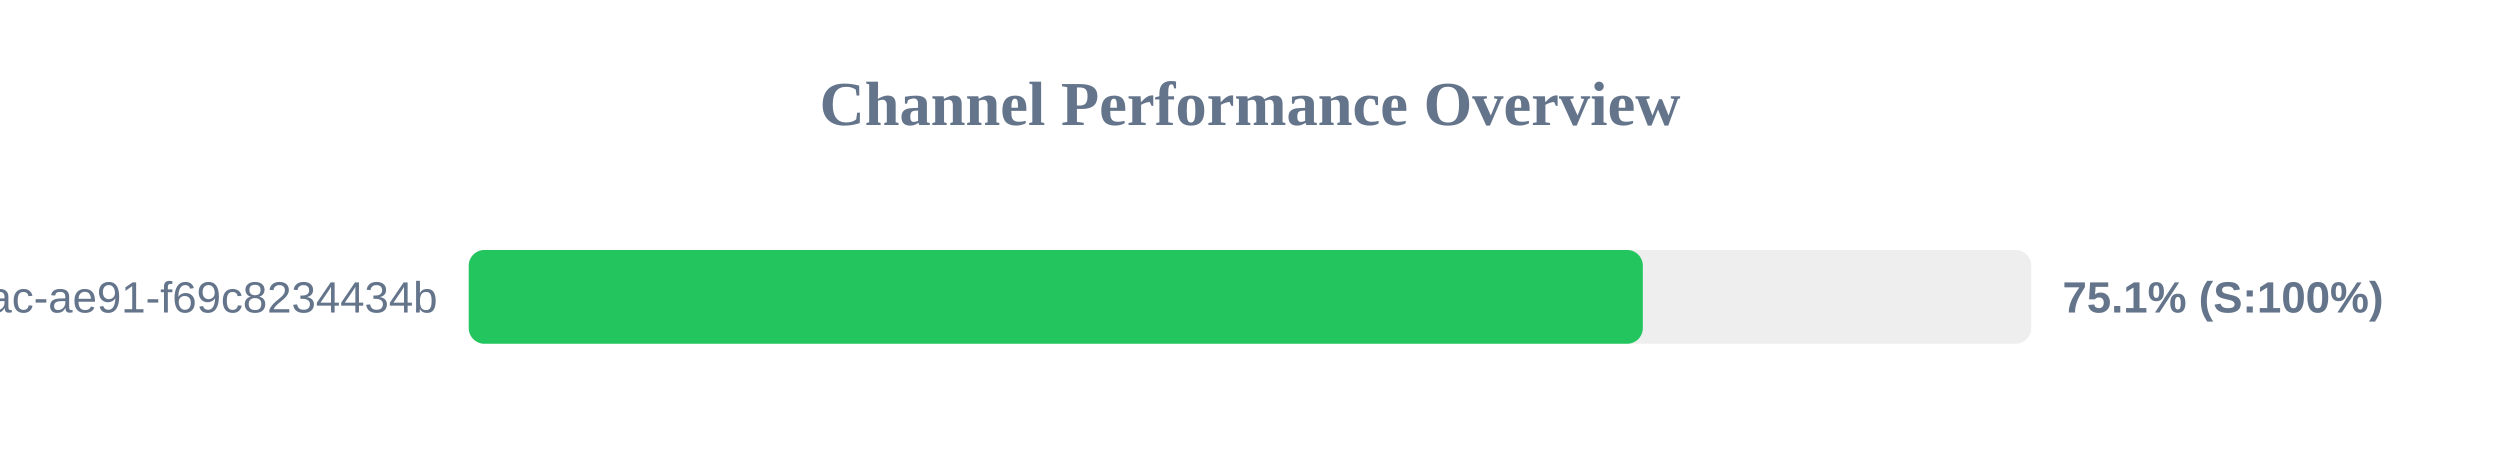
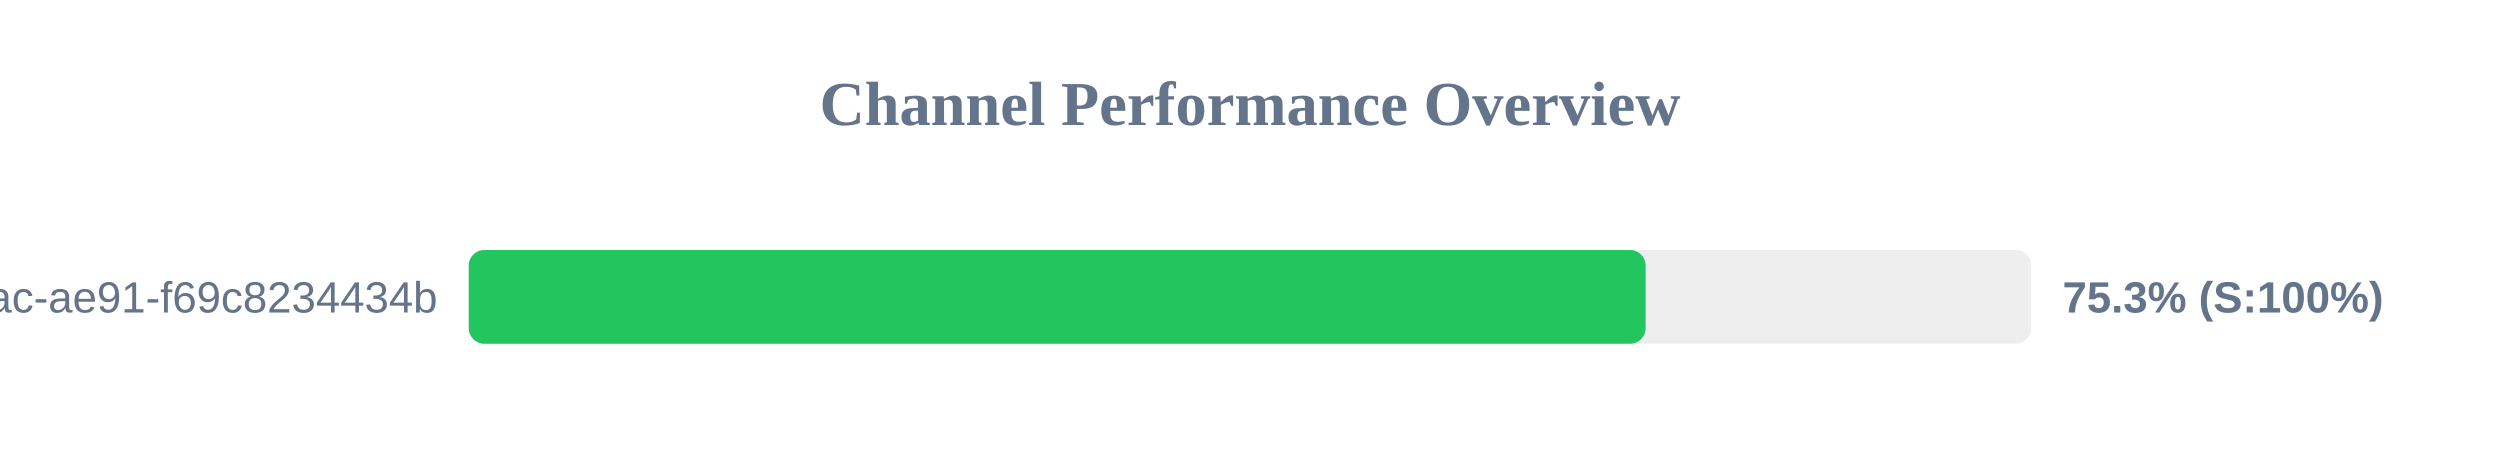
<svg xmlns="http://www.w3.org/2000/svg" width="800" height="150" version="1.1">
  <style>
        .row { font: 14px Arial; fill: #64748b; }
        .score { font: bold 14px Arial; fill: #64748b; }
    </style>
  <text x="400" y="40" text-anchor="middle" font-size="20px" font-weight="bold" fill="#64748b">Channel Performance Overview</text>
  <rect x="150" y="80" width="500" height="30" fill="#eee" rx="5" />
-   <rect x="150" y="80" width="375.7" height="30" fill="#22c55e" rx="5" />
+   <rect x="150" y="80" width="376.6" height="30" fill="#22c55e" rx="5" />
  <text x="140" y="100" text-anchor="end" class="row">?uuid=942b9cb8-92fa-46ac-ae91-f69c8234434b</text>
-   <text x="660" y="100" text-anchor="start" class="score">75.1% (S:100%)</text>
+   <text x="660" y="100" text-anchor="start" class="score">75.3% (S:100%)</text>
</svg>
